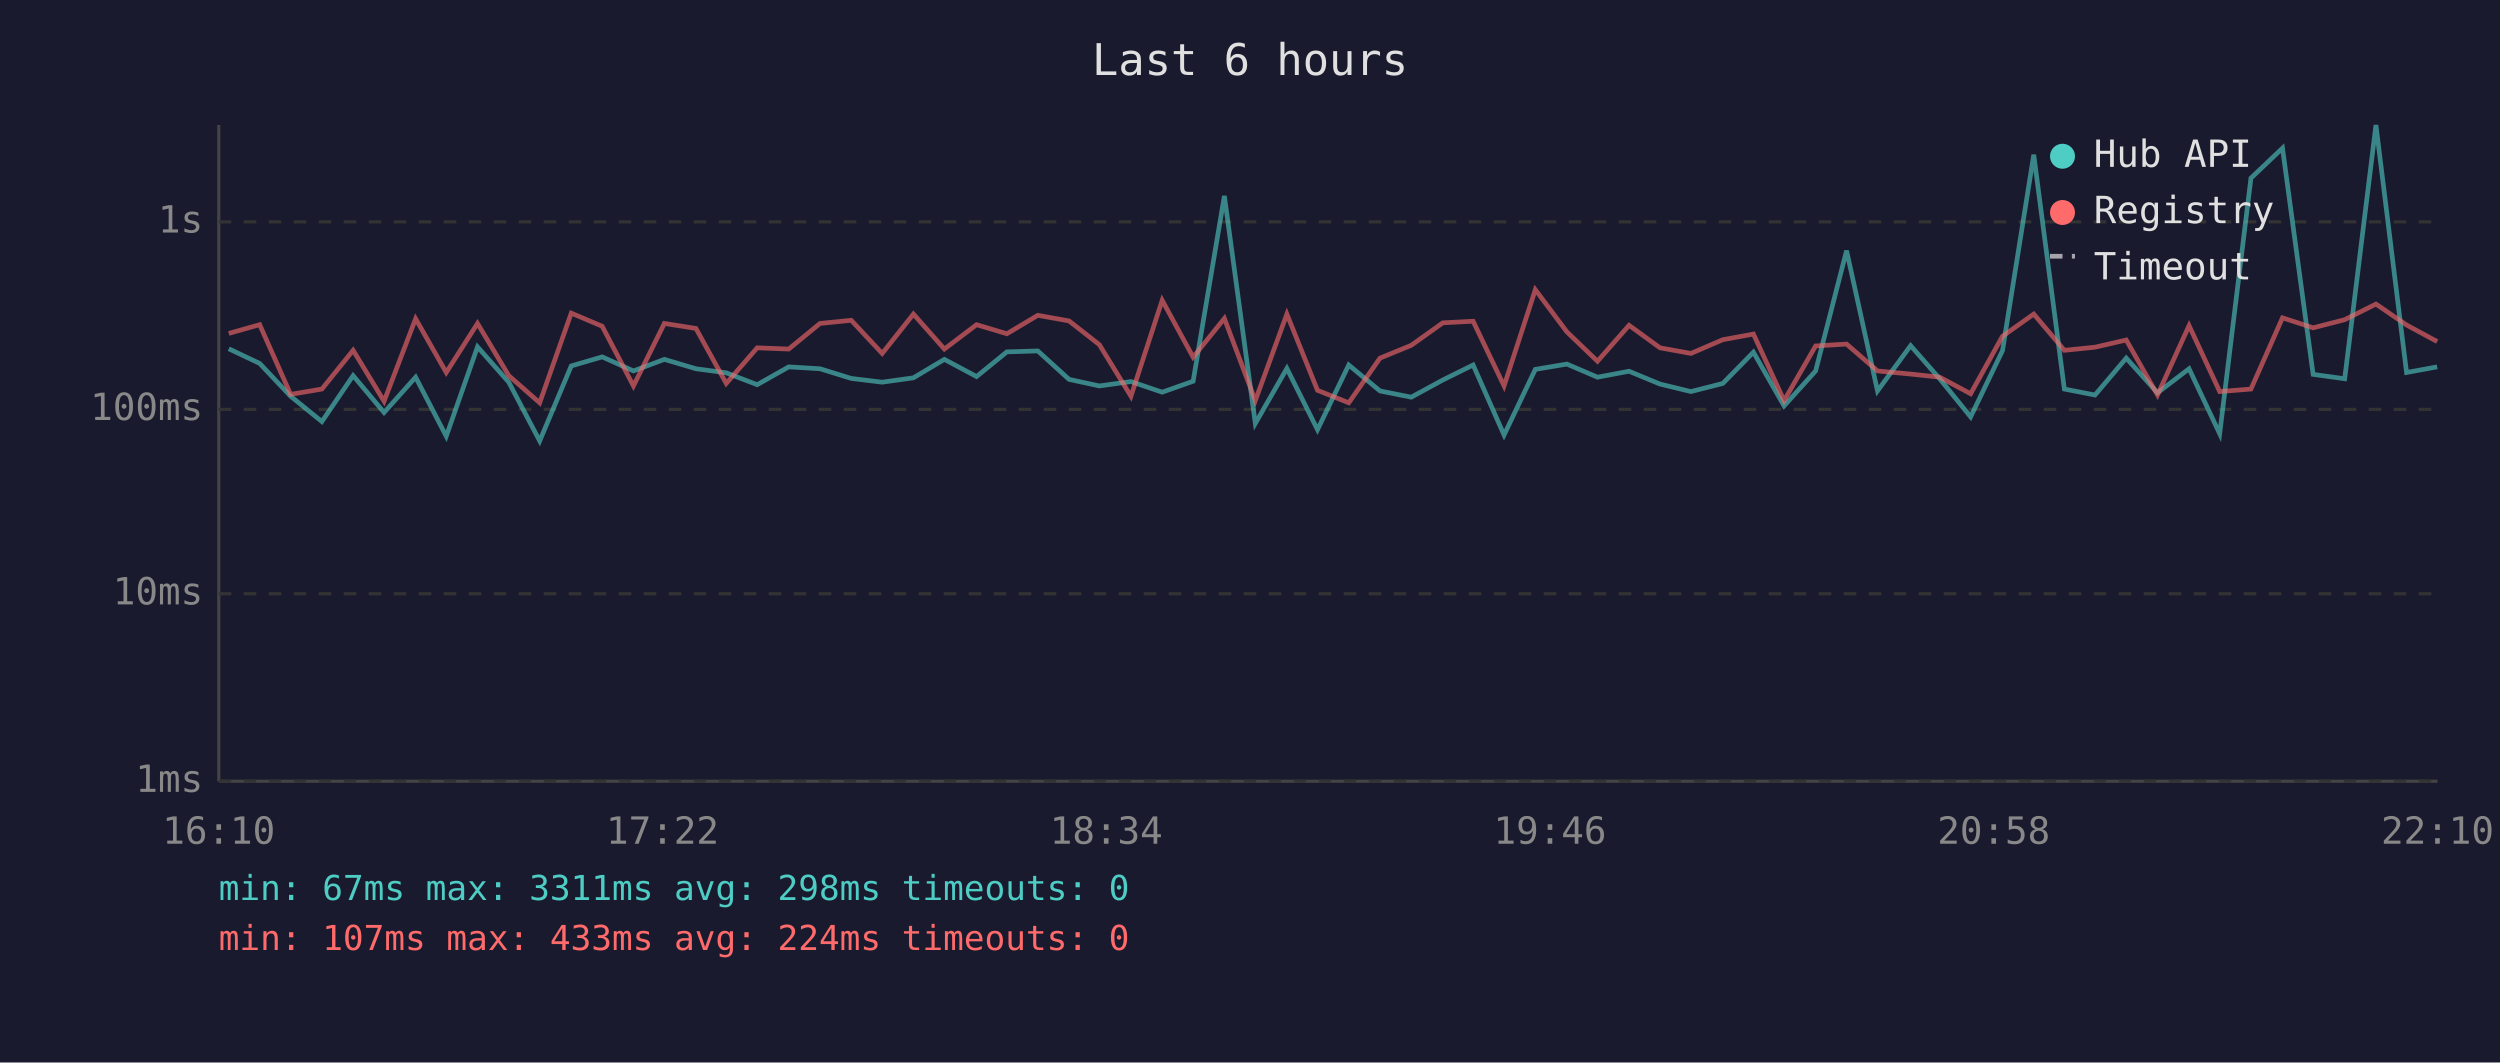
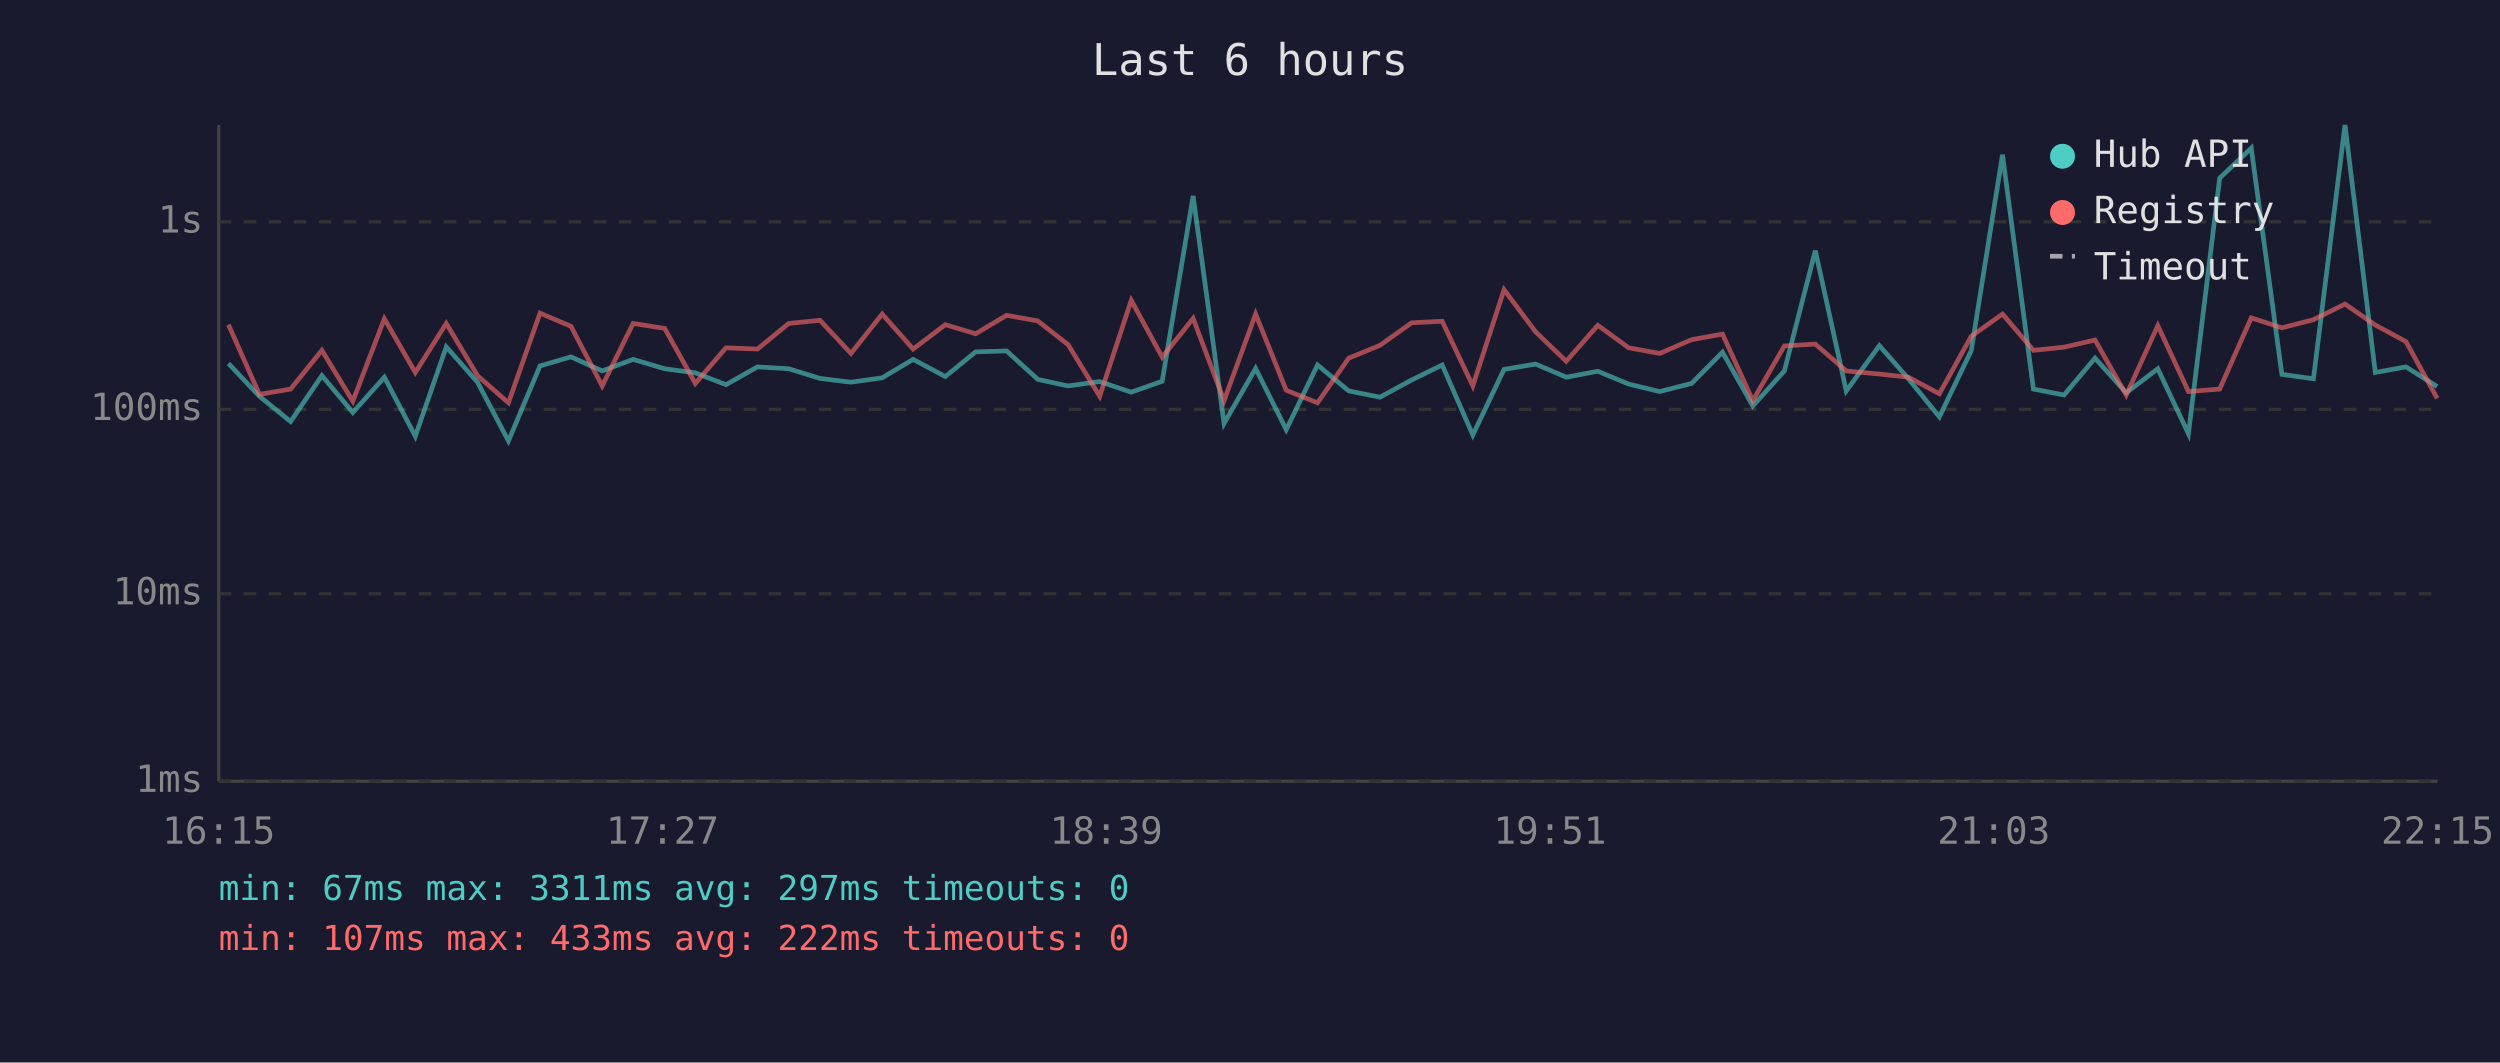
<svg xmlns="http://www.w3.org/2000/svg" viewBox="0 0 800 340" font-family="monospace" font-size="12">
  <rect width="800" height="340" fill="#1a1a2e" />
  <text x="400" y="24" fill="#e0e0e0" font-size="14" text-anchor="middle">Last 6 hours</text>
  <line x1="70" y1="40" x2="70" y2="250" stroke="#444" stroke-width="1" />
  <line x1="70" y1="250" x2="780" y2="250" stroke="#444" stroke-width="1" />
  <line x1="70" y1="250" x2="780" y2="250" stroke="#333" stroke-width="1" stroke-dasharray="4" />
  <text x="65" y="250" fill="#888" text-anchor="end" dominant-baseline="middle">1ms</text>
  <line x1="70" y1="190" x2="780" y2="190" stroke="#333" stroke-width="1" stroke-dasharray="4" />
  <text x="65" y="190" fill="#888" text-anchor="end" dominant-baseline="middle">10ms</text>
  <line x1="70" y1="131" x2="780" y2="131" stroke="#333" stroke-width="1" stroke-dasharray="4" />
  <text x="65" y="131" fill="#888" text-anchor="end" dominant-baseline="middle">100ms</text>
  <line x1="70" y1="71" x2="780" y2="71" stroke="#333" stroke-width="1" stroke-dasharray="4" />
  <text x="65" y="71" fill="#888" text-anchor="end" dominant-baseline="middle">1s</text>
-   <text x="70" y="270" fill="#888" text-anchor="middle">16:10</text>
-   <text x="212" y="270" fill="#888" text-anchor="middle">17:22</text>
-   <text x="354" y="270" fill="#888" text-anchor="middle">18:34</text>
-   <text x="496" y="270" fill="#888" text-anchor="middle">19:46</text>
-   <text x="638" y="270" fill="#888" text-anchor="middle">20:58</text>
-   <text x="780" y="270" fill="#888" text-anchor="middle">22:10</text>
-   <polyline points="73.2,111.6 83.1,116.3 93.0,126.8 103.0,134.9 113.0,120.2 122.9,132.0 133.0,120.7 142.8,139.6 152.8,111.0 162.8,122.3 172.7,141.1 182.8,117.1 192.7,114.2 202.7,118.7 212.6,115.0 222.7,118.0 232.4,119.3 242.3,123.1 252.4,117.4 262.4,118.0 272.4,121.1 282.3,122.3 292.3,120.9 302.2,115.0 312.5,120.5 322.2,112.6 332.1,112.3 342.1,121.4 351.8,123.5 361.9,122.1 371.9,125.5 381.8,122.0 391.8,62.7 401.7,135.5 411.8,117.9 421.6,137.5 431.6,116.8 441.6,125.1 451.6,127.1 461.7,121.6 471.4,116.8 481.3,139.2 491.3,118.2 501.4,116.5 511.2,120.7 521.3,118.8 531.2,122.9 541.1,125.3 551.3,122.7 561.1,112.7 570.9,129.9 581.0,118.7 590.9,80.2 600.8,125.1 611.4,110.6 620.7,121.2 630.6,133.4 640.8,112.2 650.8,49.5 660.6,124.5 670.4,126.4 680.4,114.6 690.4,125.7 700.5,118.0 710.3,138.8 720.3,57.0 730.4,47.4 740.2,119.8 750.3,121.2 760.3,40.0 770.1,119.2 779.9,117.4" fill="none" stroke="#4ecdc4" stroke-width="1.5" opacity="0.6" />
-   <polyline points="73.2,106.7 83.1,103.9 93.0,126.2 103.0,124.5 113.0,112.1 122.9,128.4 133.0,102.0 142.8,119.2 152.8,103.5 162.8,120.2 172.7,128.9 182.8,100.2 192.7,104.4 202.7,123.5 212.6,103.5 222.7,105.1 232.4,122.7 242.3,111.3 252.4,111.7 262.4,103.5 272.4,102.5 282.3,113.1 292.3,100.5 302.2,111.7 312.5,103.9 322.2,106.8 332.1,100.9 342.1,102.7 351.8,110.3 361.9,126.8 371.9,96.1 381.8,114.3 391.8,101.9 401.7,128.2 411.8,100.5 421.6,124.9 431.6,128.9 441.6,114.6 451.6,110.5 461.7,103.3 471.4,102.8 481.3,123.5 491.3,92.7 501.4,106.2 511.2,115.6 521.3,104.1 531.2,111.3 541.1,113.1 551.3,108.7 561.1,106.9 570.9,128.2 581.0,110.7 590.9,110.1 600.8,118.7 611.4,119.7 620.7,120.7 630.6,126.0 640.8,107.6 650.8,100.5 660.6,112.1 670.4,111.1 680.4,108.8 690.4,126.4 700.5,104.2 710.3,125.3 720.3,124.5 730.4,101.7 740.2,104.9 750.3,102.3 760.3,97.3 770.1,104.0 779.9,109.3" fill="none" stroke="#ff6b6b" stroke-width="1.5" opacity="0.6" />
+   <text x="70" y="270" fill="#888" text-anchor="middle">16:15</text>
+   <text x="212" y="270" fill="#888" text-anchor="middle">17:27</text>
+   <text x="354" y="270" fill="#888" text-anchor="middle">18:39</text>
+   <text x="496" y="270" fill="#888" text-anchor="middle">19:51</text>
+   <text x="638" y="270" fill="#888" text-anchor="middle">21:03</text>
+   <text x="780" y="270" fill="#888" text-anchor="middle">22:15</text>
+   <polyline points="73.1,116.3 83.0,126.8 93.0,134.9 103.0,120.2 112.9,132.0 123.0,120.7 132.9,139.6 142.8,111.0 152.8,122.3 162.7,141.1 172.8,117.1 182.7,114.2 192.7,118.7 202.6,115.0 212.7,118.0 222.5,119.3 232.3,123.1 242.4,117.4 252.4,118.0 262.4,121.1 272.3,122.3 282.3,120.9 292.2,115.0 302.5,120.5 312.2,112.6 322.1,112.3 332.1,121.4 341.8,123.5 351.9,122.1 362.0,125.5 371.9,122.0 381.8,62.7 391.7,135.5 401.8,117.9 411.6,137.5 421.6,116.8 431.6,125.1 441.6,127.1 451.7,121.6 461.5,116.8 471.3,139.2 481.3,118.2 491.4,116.5 501.2,120.7 511.3,118.8 521.2,122.9 531.1,125.3 541.3,122.7 551.2,112.7 560.9,129.9 571.0,118.7 580.9,80.2 590.8,125.1 601.4,110.6 610.7,121.2 620.6,133.4 630.8,112.2 640.8,49.5 650.7,124.5 660.5,126.4 670.4,114.6 680.4,125.7 690.5,118.0 700.3,138.8 710.3,57.0 720.4,47.4 730.2,119.8 740.3,121.2 750.4,40.0 760.1,119.2 769.9,117.4 779.9,123.7" fill="none" stroke="#4ecdc4" stroke-width="1.5" opacity="0.6" />
+   <polyline points="73.1,103.9 83.0,126.2 93.0,124.5 103.0,112.1 112.9,128.4 123.0,102.0 132.9,119.2 142.8,103.5 152.8,120.2 162.7,128.9 172.8,100.2 182.7,104.4 192.7,123.5 202.6,103.5 212.7,105.1 222.5,122.7 232.3,111.3 242.4,111.7 252.4,103.5 262.4,102.5 272.3,113.1 282.3,100.5 292.2,111.7 302.5,103.9 312.2,106.8 322.1,100.9 332.1,102.7 341.8,110.3 351.9,126.8 362.0,96.1 371.9,114.3 381.8,101.9 391.7,128.2 401.8,100.5 411.6,124.9 421.6,128.9 431.6,114.6 441.6,110.5 451.7,103.3 461.5,102.8 471.3,123.5 481.3,92.7 491.4,106.2 501.2,115.6 511.3,104.1 521.2,111.3 531.1,113.1 541.3,108.7 551.2,106.9 560.9,128.2 571.0,110.7 580.9,110.1 590.8,118.7 601.4,119.7 610.7,120.7 620.6,126.0 630.8,107.6 640.8,100.5 650.7,112.1 660.5,111.1 670.4,108.8 680.4,126.4 690.5,104.2 700.3,125.3 710.3,124.5 720.4,101.7 730.2,104.9 740.3,102.3 750.4,97.3 760.1,104.0 769.9,109.3 779.9,127.5" fill="none" stroke="#ff6b6b" stroke-width="1.5" opacity="0.6" />
  <circle cx="660" cy="50" r="4" fill="#4ecdc4" />
  <text x="670" y="50" fill="#e0e0e0" dominant-baseline="middle">Hub API</text>
  <circle cx="660" cy="68" r="4" fill="#ff6b6b" />
  <text x="670" y="68" fill="#e0e0e0" dominant-baseline="middle">Registry</text>
  <line x1="656" y1="82" x2="664" y2="82" stroke="#e0e0e0" stroke-width="1.5" stroke-dasharray="4,3" opacity="0.7" />
  <text x="670" y="86" fill="#e0e0e0" dominant-baseline="middle">Timeout</text>
-   <text x="70" y="288" fill="#4ecdc4" font-size="11">min: 67ms  max: 3311ms  avg: 298ms  timeouts: 0</text>
-   <text x="70" y="304" fill="#ff6b6b" font-size="11">min: 107ms  max: 433ms  avg: 224ms  timeouts: 0</text>
+   <text x="70" y="288" fill="#4ecdc4" font-size="11">min: 67ms  max: 3311ms  avg: 297ms  timeouts: 0</text>
+   <text x="70" y="304" fill="#ff6b6b" font-size="11">min: 107ms  max: 433ms  avg: 222ms  timeouts: 0</text>
</svg>
